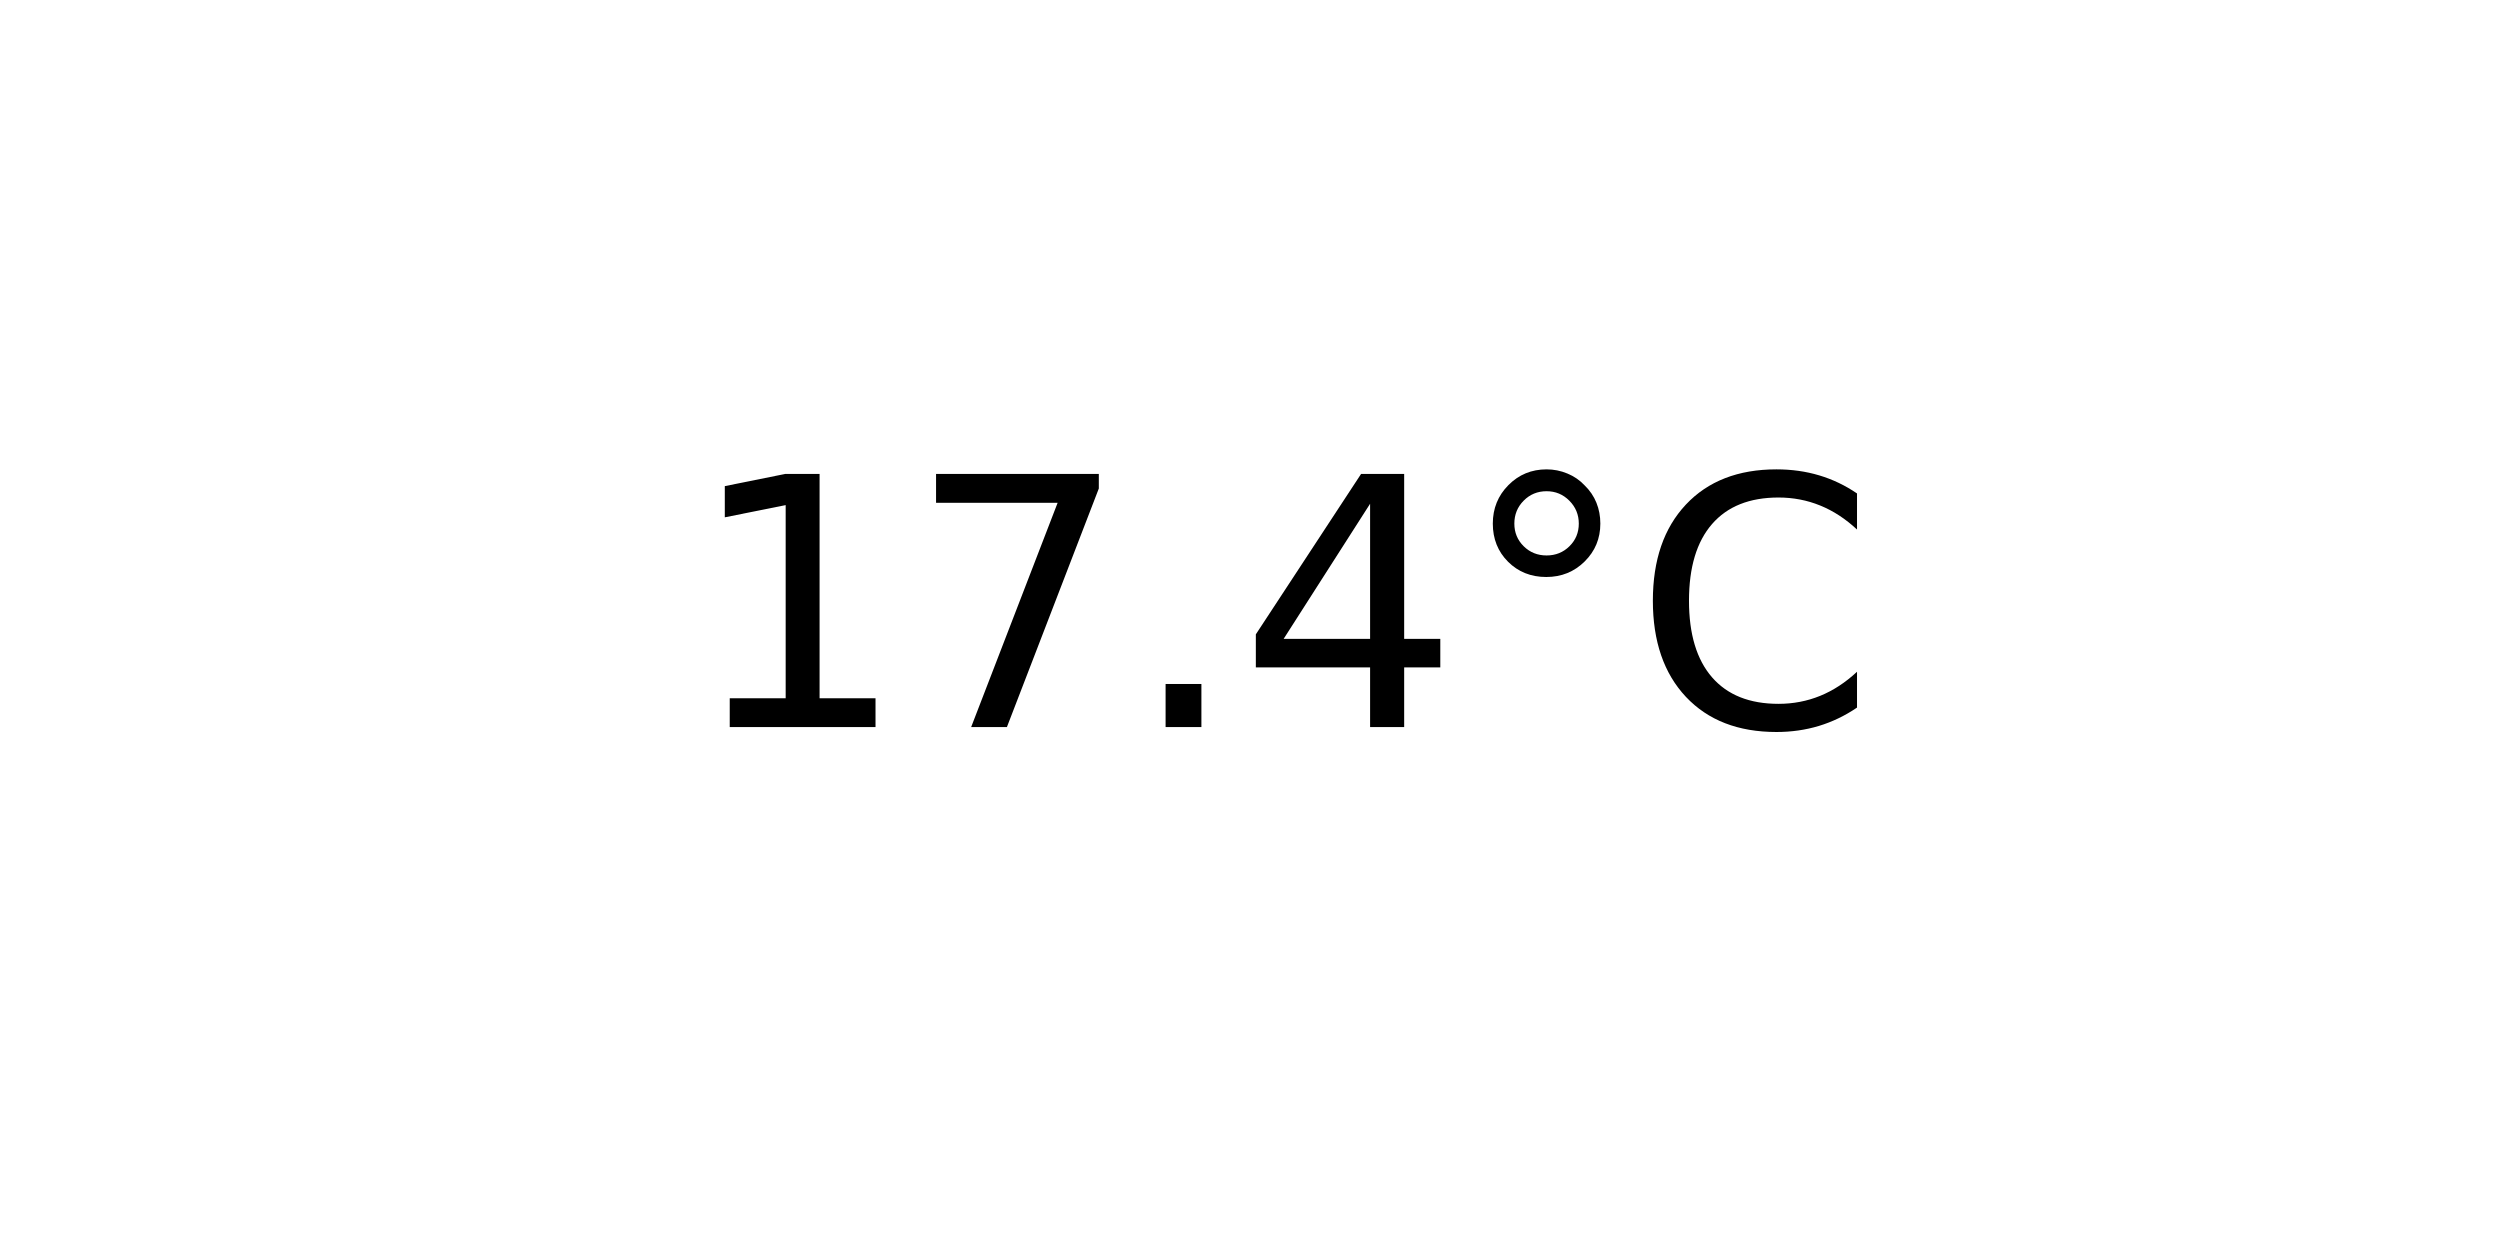
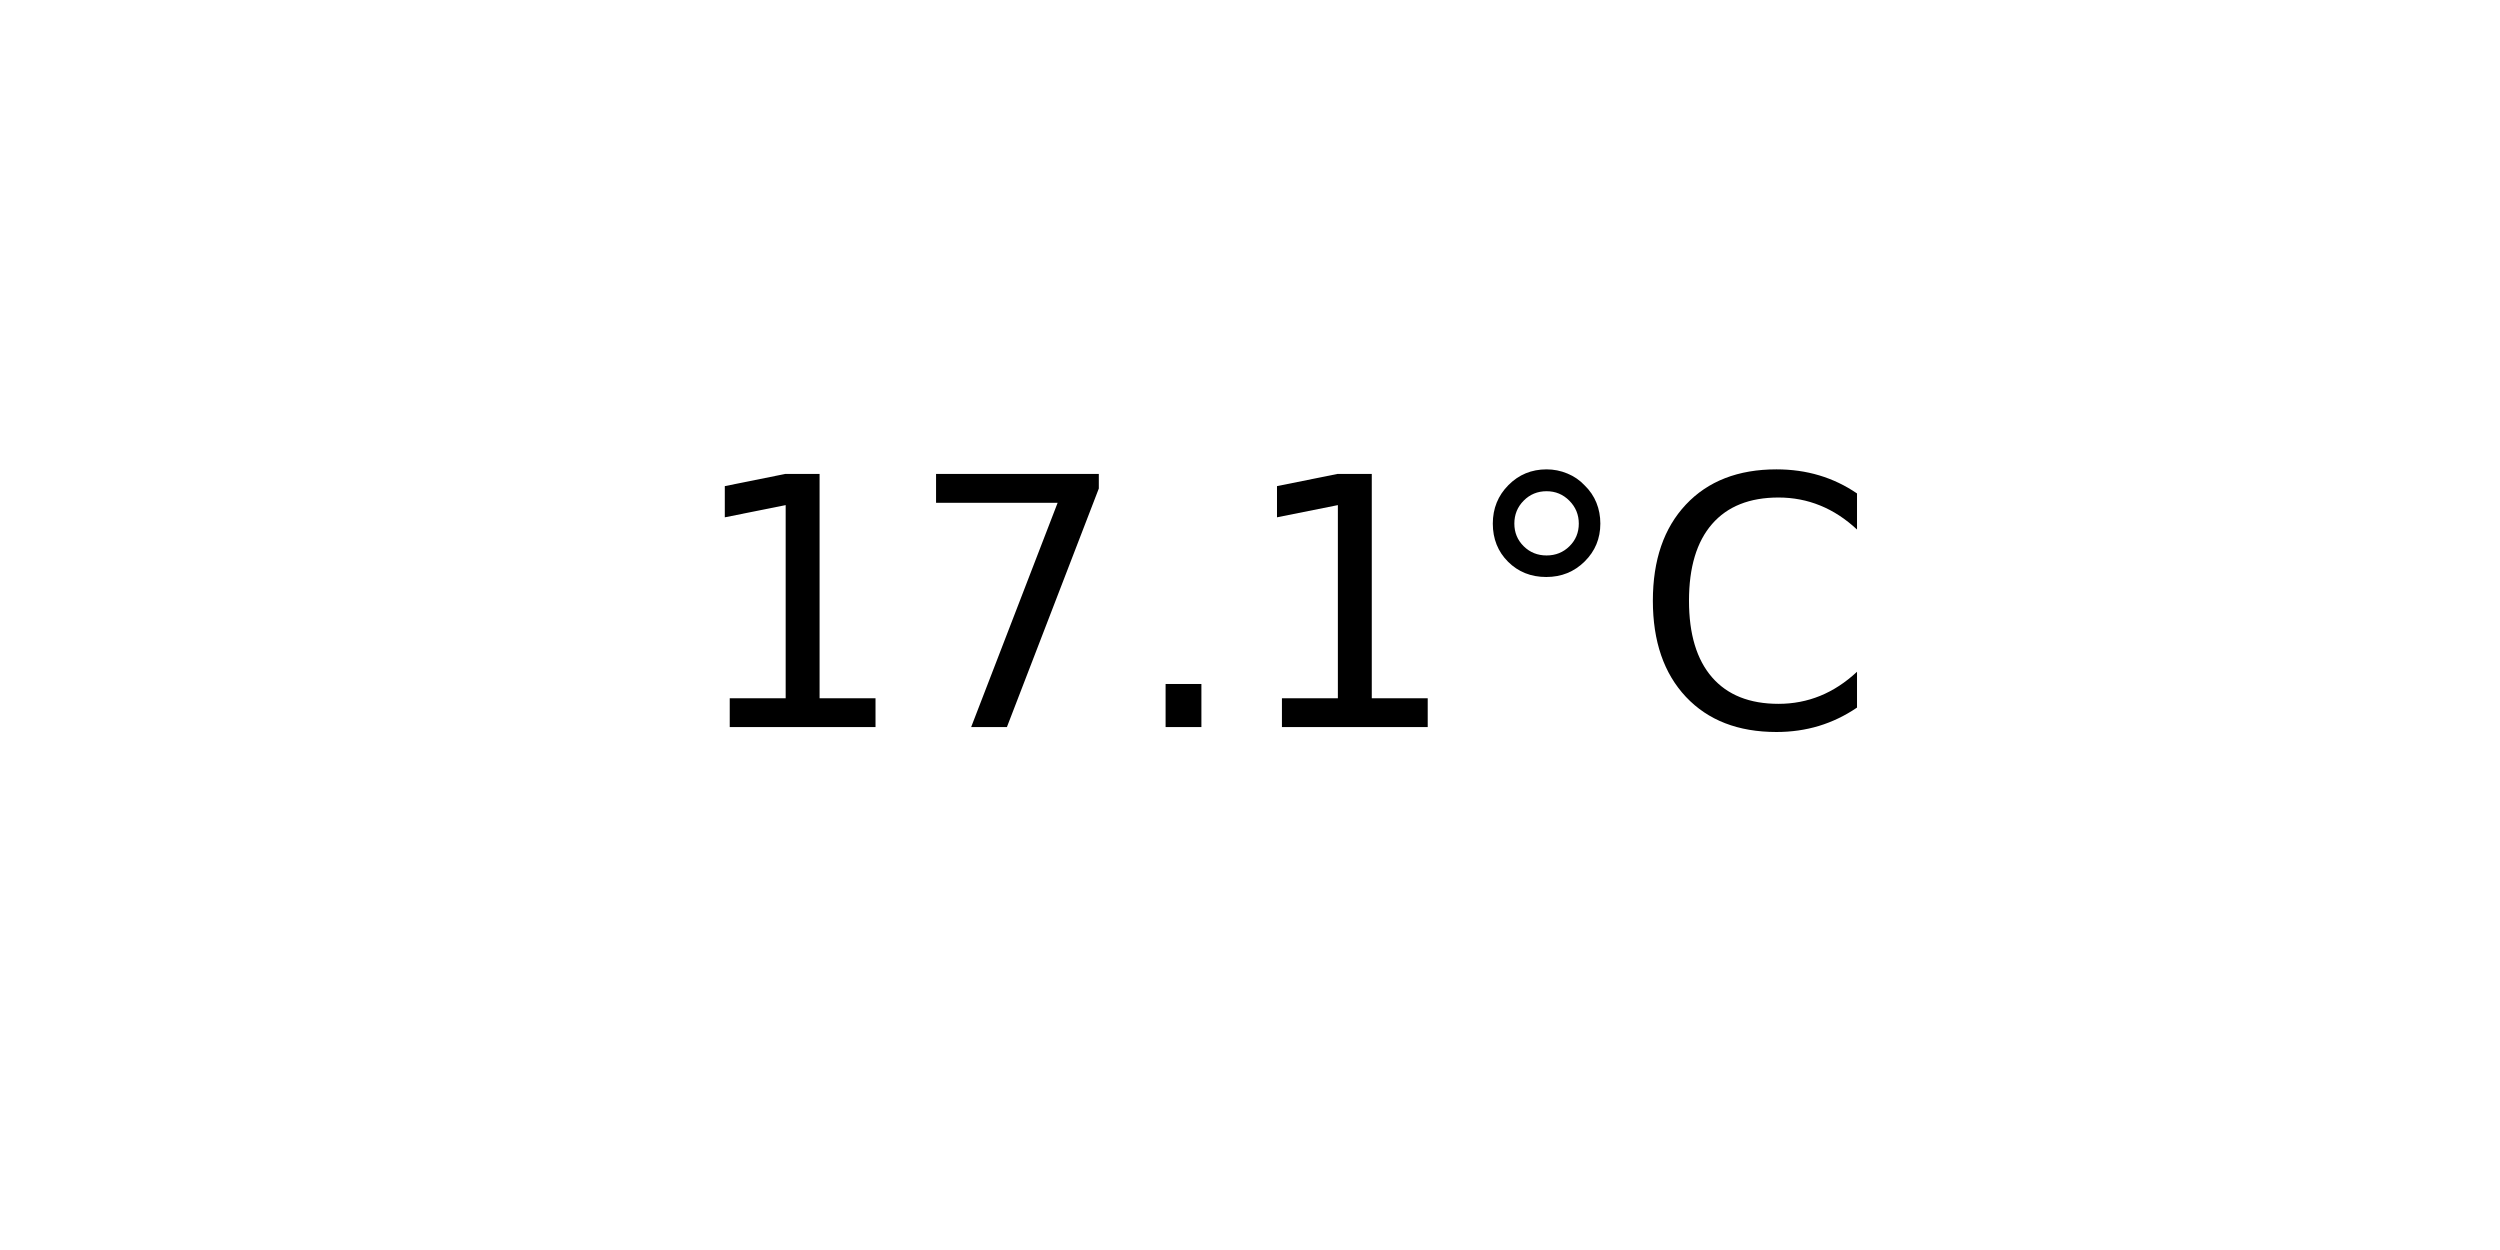
<svg xmlns="http://www.w3.org/2000/svg" xmlns:xlink="http://www.w3.org/1999/xlink" width="72pt" height="36pt" viewBox="0 0 72 36" version="1.1">
  <defs>
    <style type="text/css">*{stroke-linejoin: round; stroke-linecap: butt}</style>
  </defs>
  <g id="figure_1">
    <g id="axes_1">
      <g id="text_1">
        <g transform="translate(19.77578 20.93937) scale(0.1 -0.1)">
          <defs>
            <path id="DejaVuSans-31" d="M 794 531  L 1825 531  L 1825 4091  L 703 3866  L 703 4441  L 1819 4666  L 2450 4666  L 2450 531  L 3481 531  L 3481 0  L 794 0  L 794 531  z " transform="scale(0.015625)" />
            <path id="DejaVuSans-37" d="M 525 4666  L 3525 4666  L 3525 4397  L 1831 0  L 1172 0  L 2766 4134  L 525 4134  L 525 4666  z " transform="scale(0.015625)" />
            <path id="DejaVuSans-2e" d="M 684 794  L 1344 794  L 1344 0  L 684 0  L 684 794  z " transform="scale(0.015625)" />
-             <path id="DejaVuSans-34" d="M 2419 4116  L 825 1625  L 2419 1625  L 2419 4116  z M 2253 4666  L 3047 4666  L 3047 1625  L 3713 1625  L 3713 1100  L 3047 1100  L 3047 0  L 2419 0  L 2419 1100  L 313 1100  L 313 1709  L 2253 4666  z " transform="scale(0.015625)" />
            <path id="DejaVuSans-b0" d="M 1600 4347  Q 1350 4347 1178 4173  Q 1006 4000 1006 3750  Q 1006 3503 1178 3333  Q 1350 3163 1600 3163  Q 1850 3163 2022 3333  Q 2194 3503 2194 3750  Q 2194 3997 2020 4172  Q 1847 4347 1600 4347  z M 1600 4750  Q 1800 4750 1984 4673  Q 2169 4597 2303 4453  Q 2447 4313 2519 4134  Q 2591 3956 2591 3750  Q 2591 3338 2302 3052  Q 2013 2766 1594 2766  Q 1172 2766 890 3047  Q 609 3328 609 3750  Q 609 4169 896 4459  Q 1184 4750 1600 4750  z " transform="scale(0.015625)" />
            <path id="DejaVuSans-43" d="M 4122 4306  L 4122 3641  Q 3803 3938 3442 4084  Q 3081 4231 2675 4231  Q 1875 4231 1450 3742  Q 1025 3253 1025 2328  Q 1025 1406 1450 917  Q 1875 428 2675 428  Q 3081 428 3442 575  Q 3803 722 4122 1019  L 4122 359  Q 3791 134 3420 21  Q 3050 -91 2638 -91  Q 1578 -91 968 557  Q 359 1206 359 2328  Q 359 3453 968 4101  Q 1578 4750 2638 4750  Q 3056 4750 3426 4639  Q 3797 4528 4122 4306  z " transform="scale(0.015625)" />
          </defs>
          <use xlink:href="#DejaVuSans-31" />
          <use xlink:href="#DejaVuSans-37" x="63.623" />
          <use xlink:href="#DejaVuSans-2e" x="127.246" />
-           <use xlink:href="#DejaVuSans-34" x="159.033" />
+           <use xlink:href="#DejaVuSans-31" x="159.033" />
          <use xlink:href="#DejaVuSans-b0" x="222.656" />
          <use xlink:href="#DejaVuSans-43" x="272.656" />
        </g>
      </g>
    </g>
  </g>
</svg>
